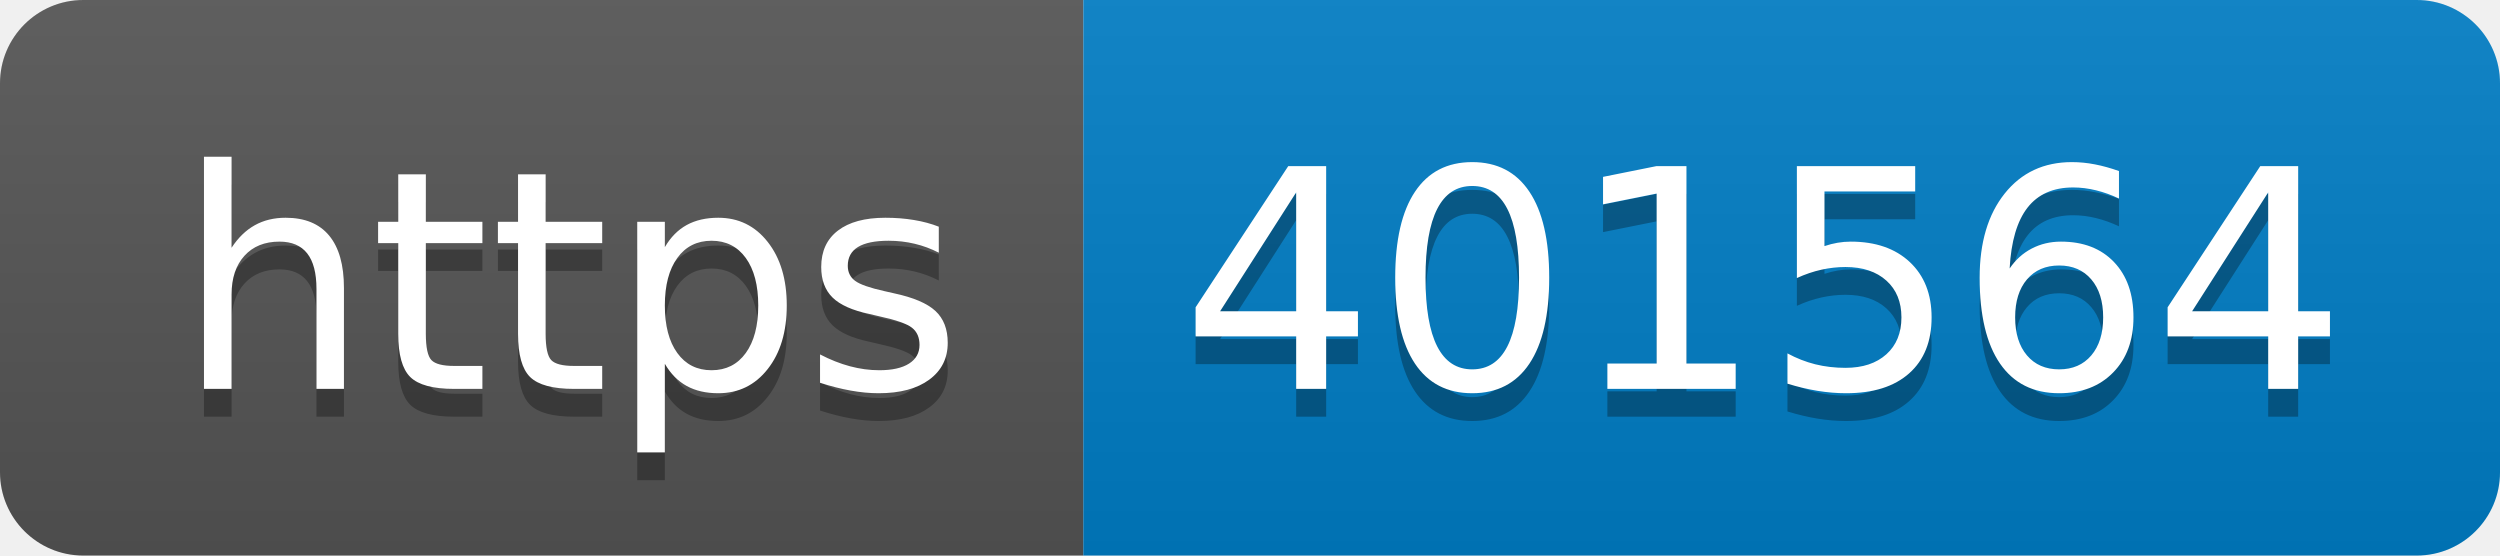
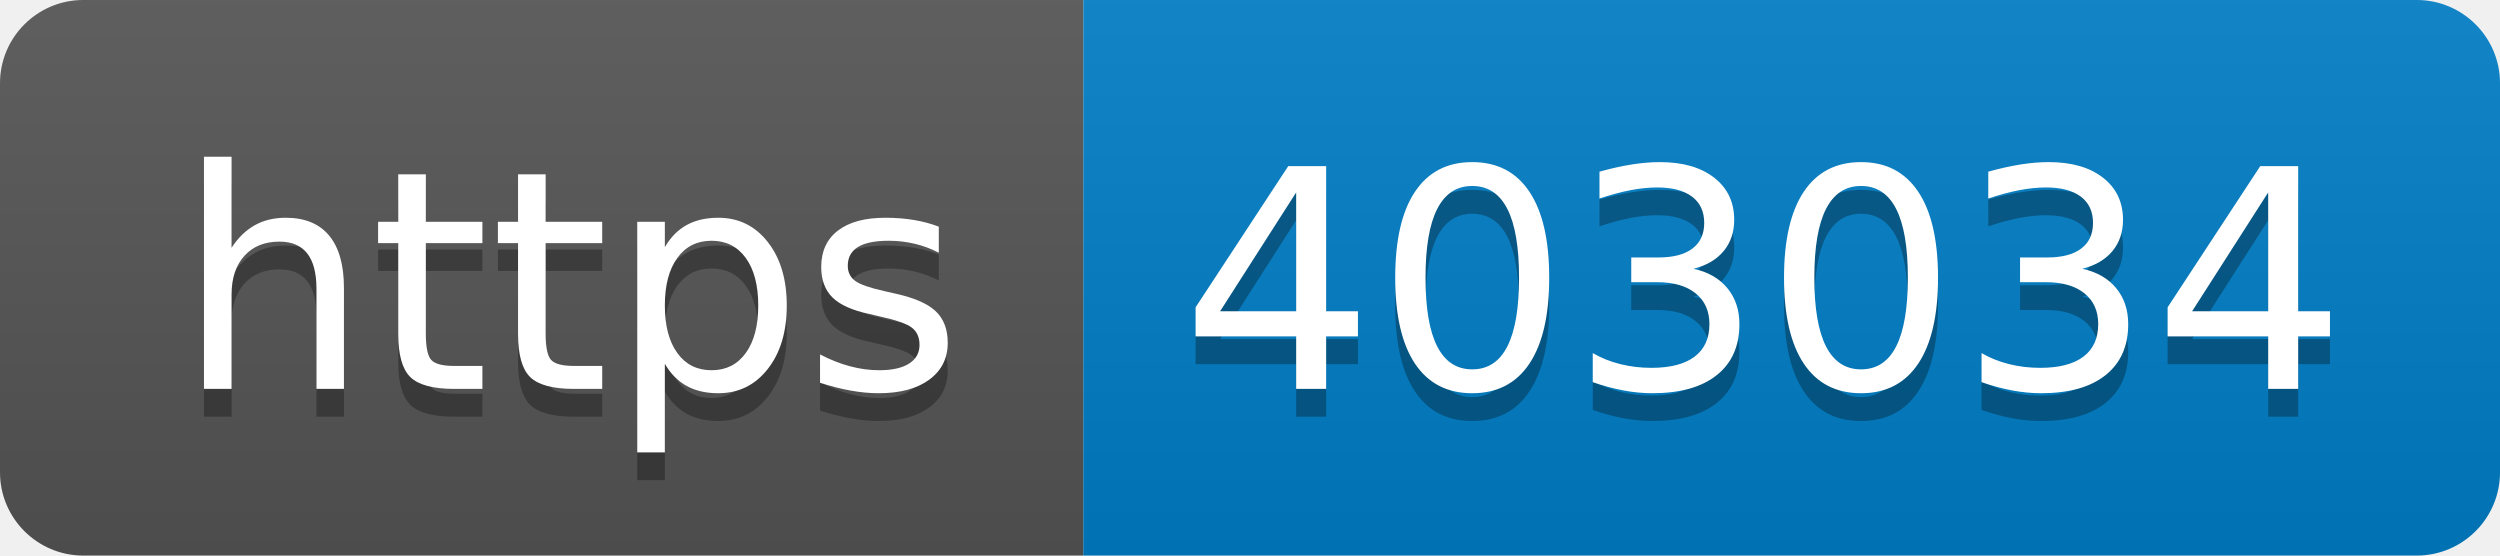
- <svg xmlns="http://www.w3.org/2000/svg" width="90" height="20" role="img" aria-label="https: 401564">
+ <svg xmlns="http://www.w3.org/2000/svg" width="90" height="20" role="img" aria-label="https: 403034">
  <linearGradient id="s" x2="0" y2="100%">
    <stop offset="0" stop-color="#bbb" stop-opacity=".1" />
    <stop offset="1" stop-opacity=".1" />
  </linearGradient>
  <clipPath id="r">
    <rect width="90" height="20" rx="3" fill="#fff" />
  </clipPath>
  <g clip-path="url(#r)">
    <rect width="39" height="20" fill="#555" />
    <rect x="39" width="51" height="20" fill="#007ec6" />
    <rect width="90" height="20" fill="url(#s)" />
  </g>
  <g fill="#fff" text-anchor="middle" font-family="Verdana,Geneva,DejaVu Sans,sans-serif" text-rendering="geometricPrecision" font-size="110">
    <text aria-hidden="true" x="205" y="150" fill="#010101" fill-opacity=".3" transform="scale(.1)" textLength="290">https</text>
    <text x="205" y="140" transform="scale(.1)" fill="#fff" textLength="290">https</text>
-     <text aria-hidden="true" x="635" y="150" fill="#010101" fill-opacity=".3" transform="scale(.1)" textLength="410">401564</text>
-     <text x="635" y="140" transform="scale(.1)" fill="#fff" textLength="410">401564</text>
+     <text aria-hidden="true" x="635" y="150" fill="#010101" fill-opacity=".3" transform="scale(.1)" textLength="410">403034</text>
+     <text x="635" y="140" transform="scale(.1)" fill="#fff" textLength="410">403034</text>
  </g>
</svg>
